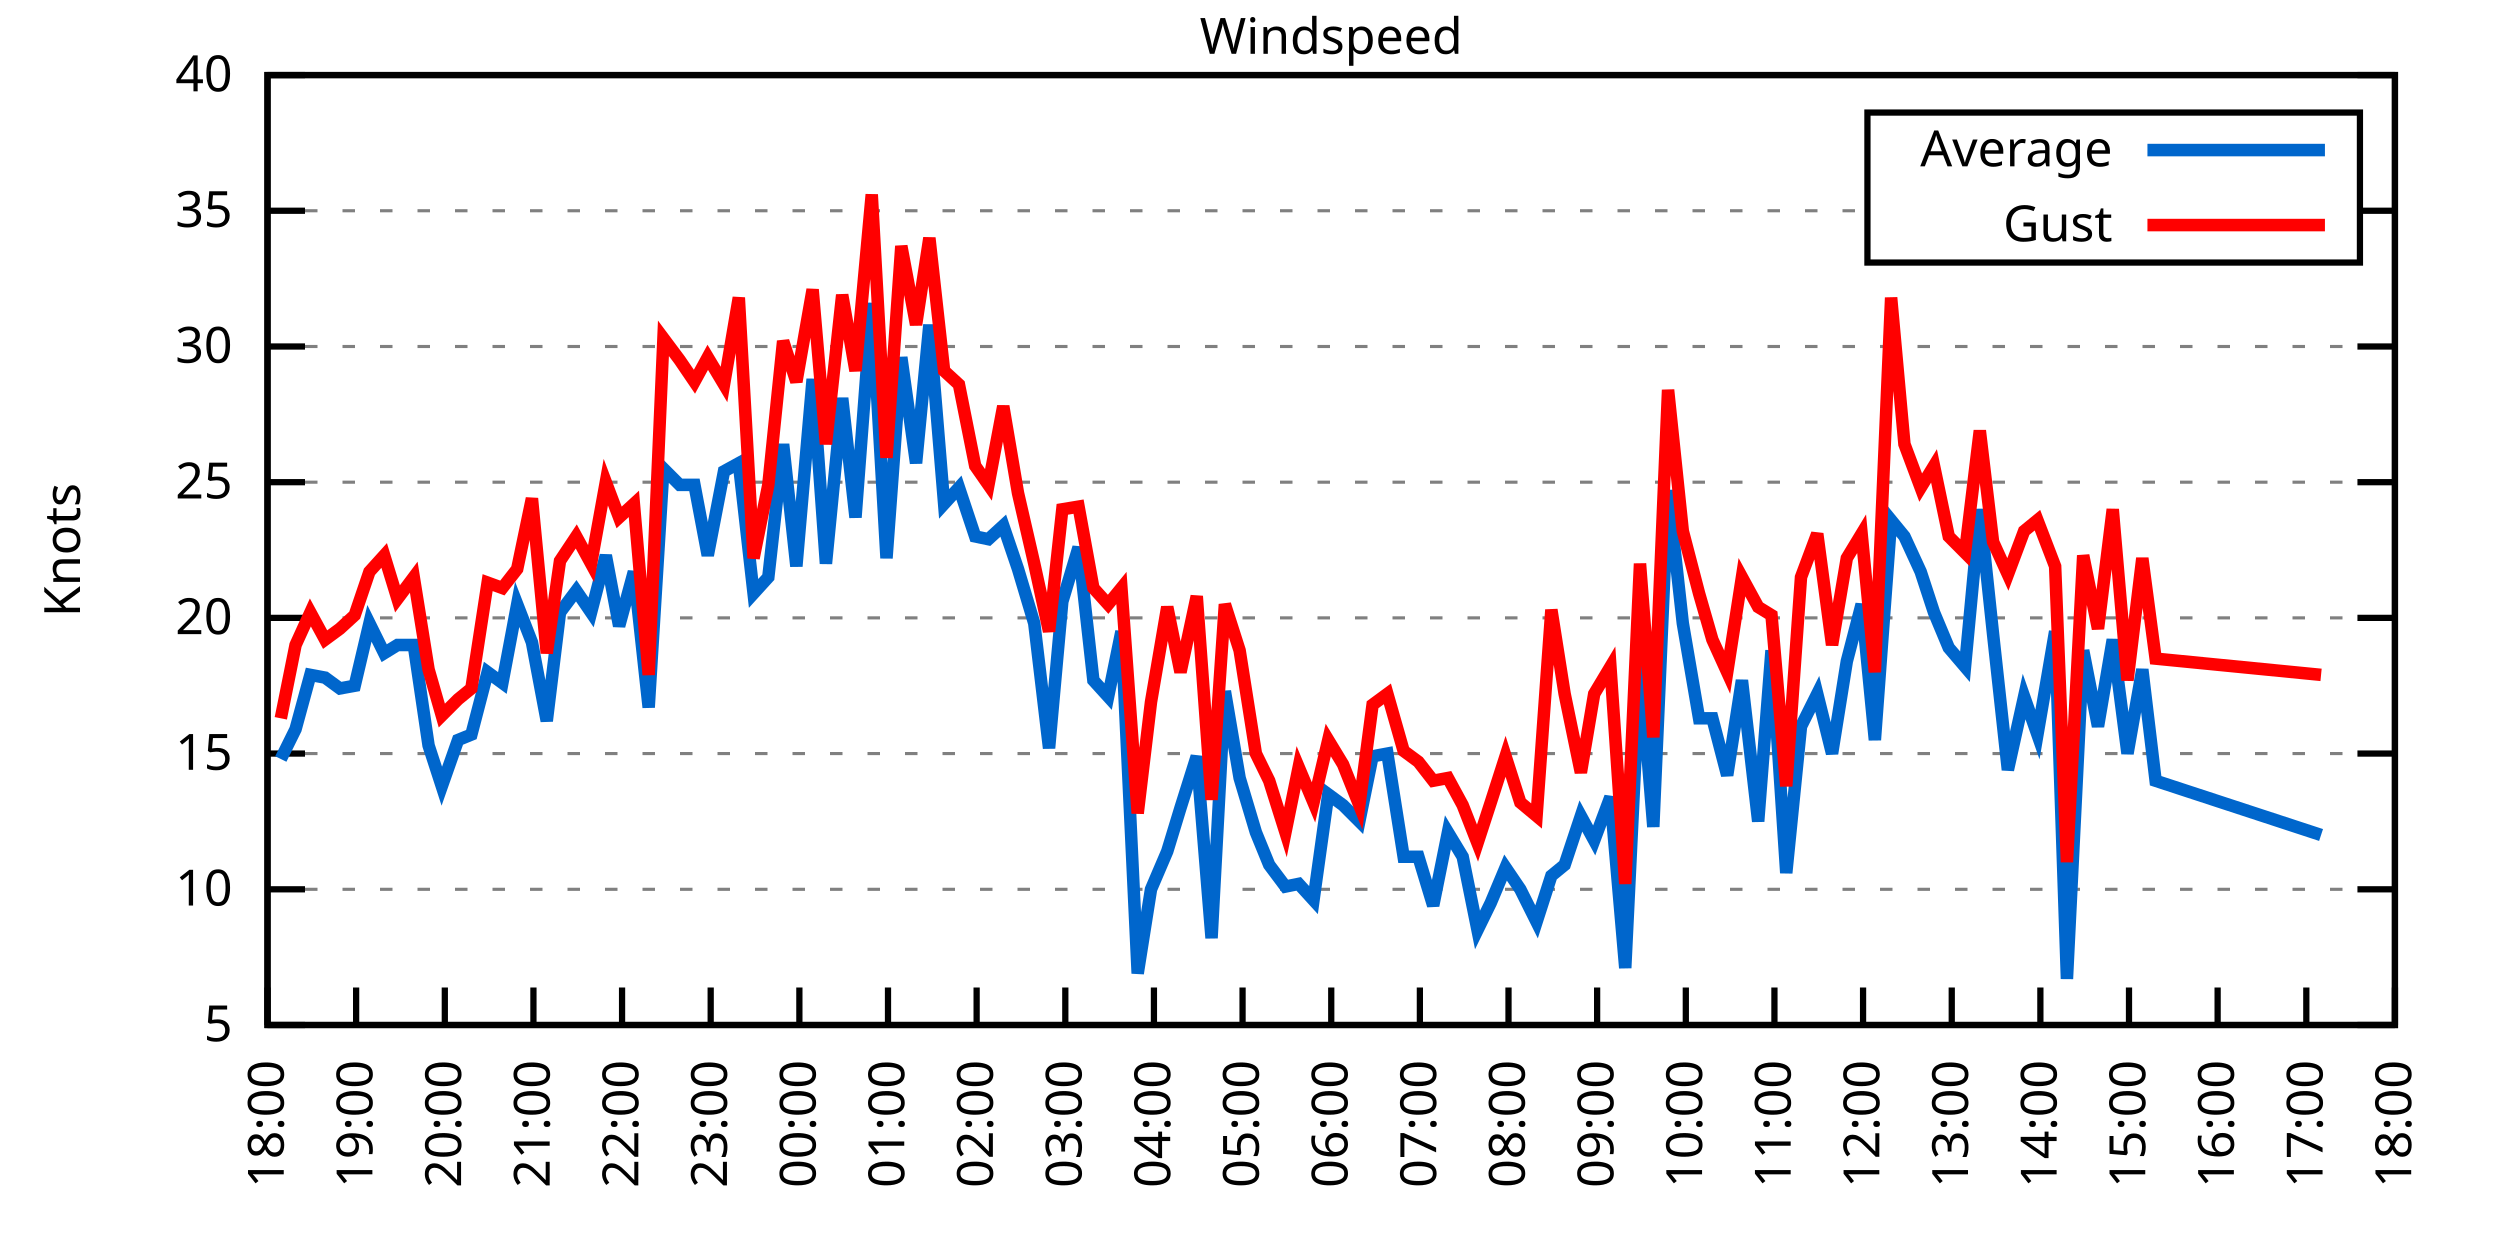
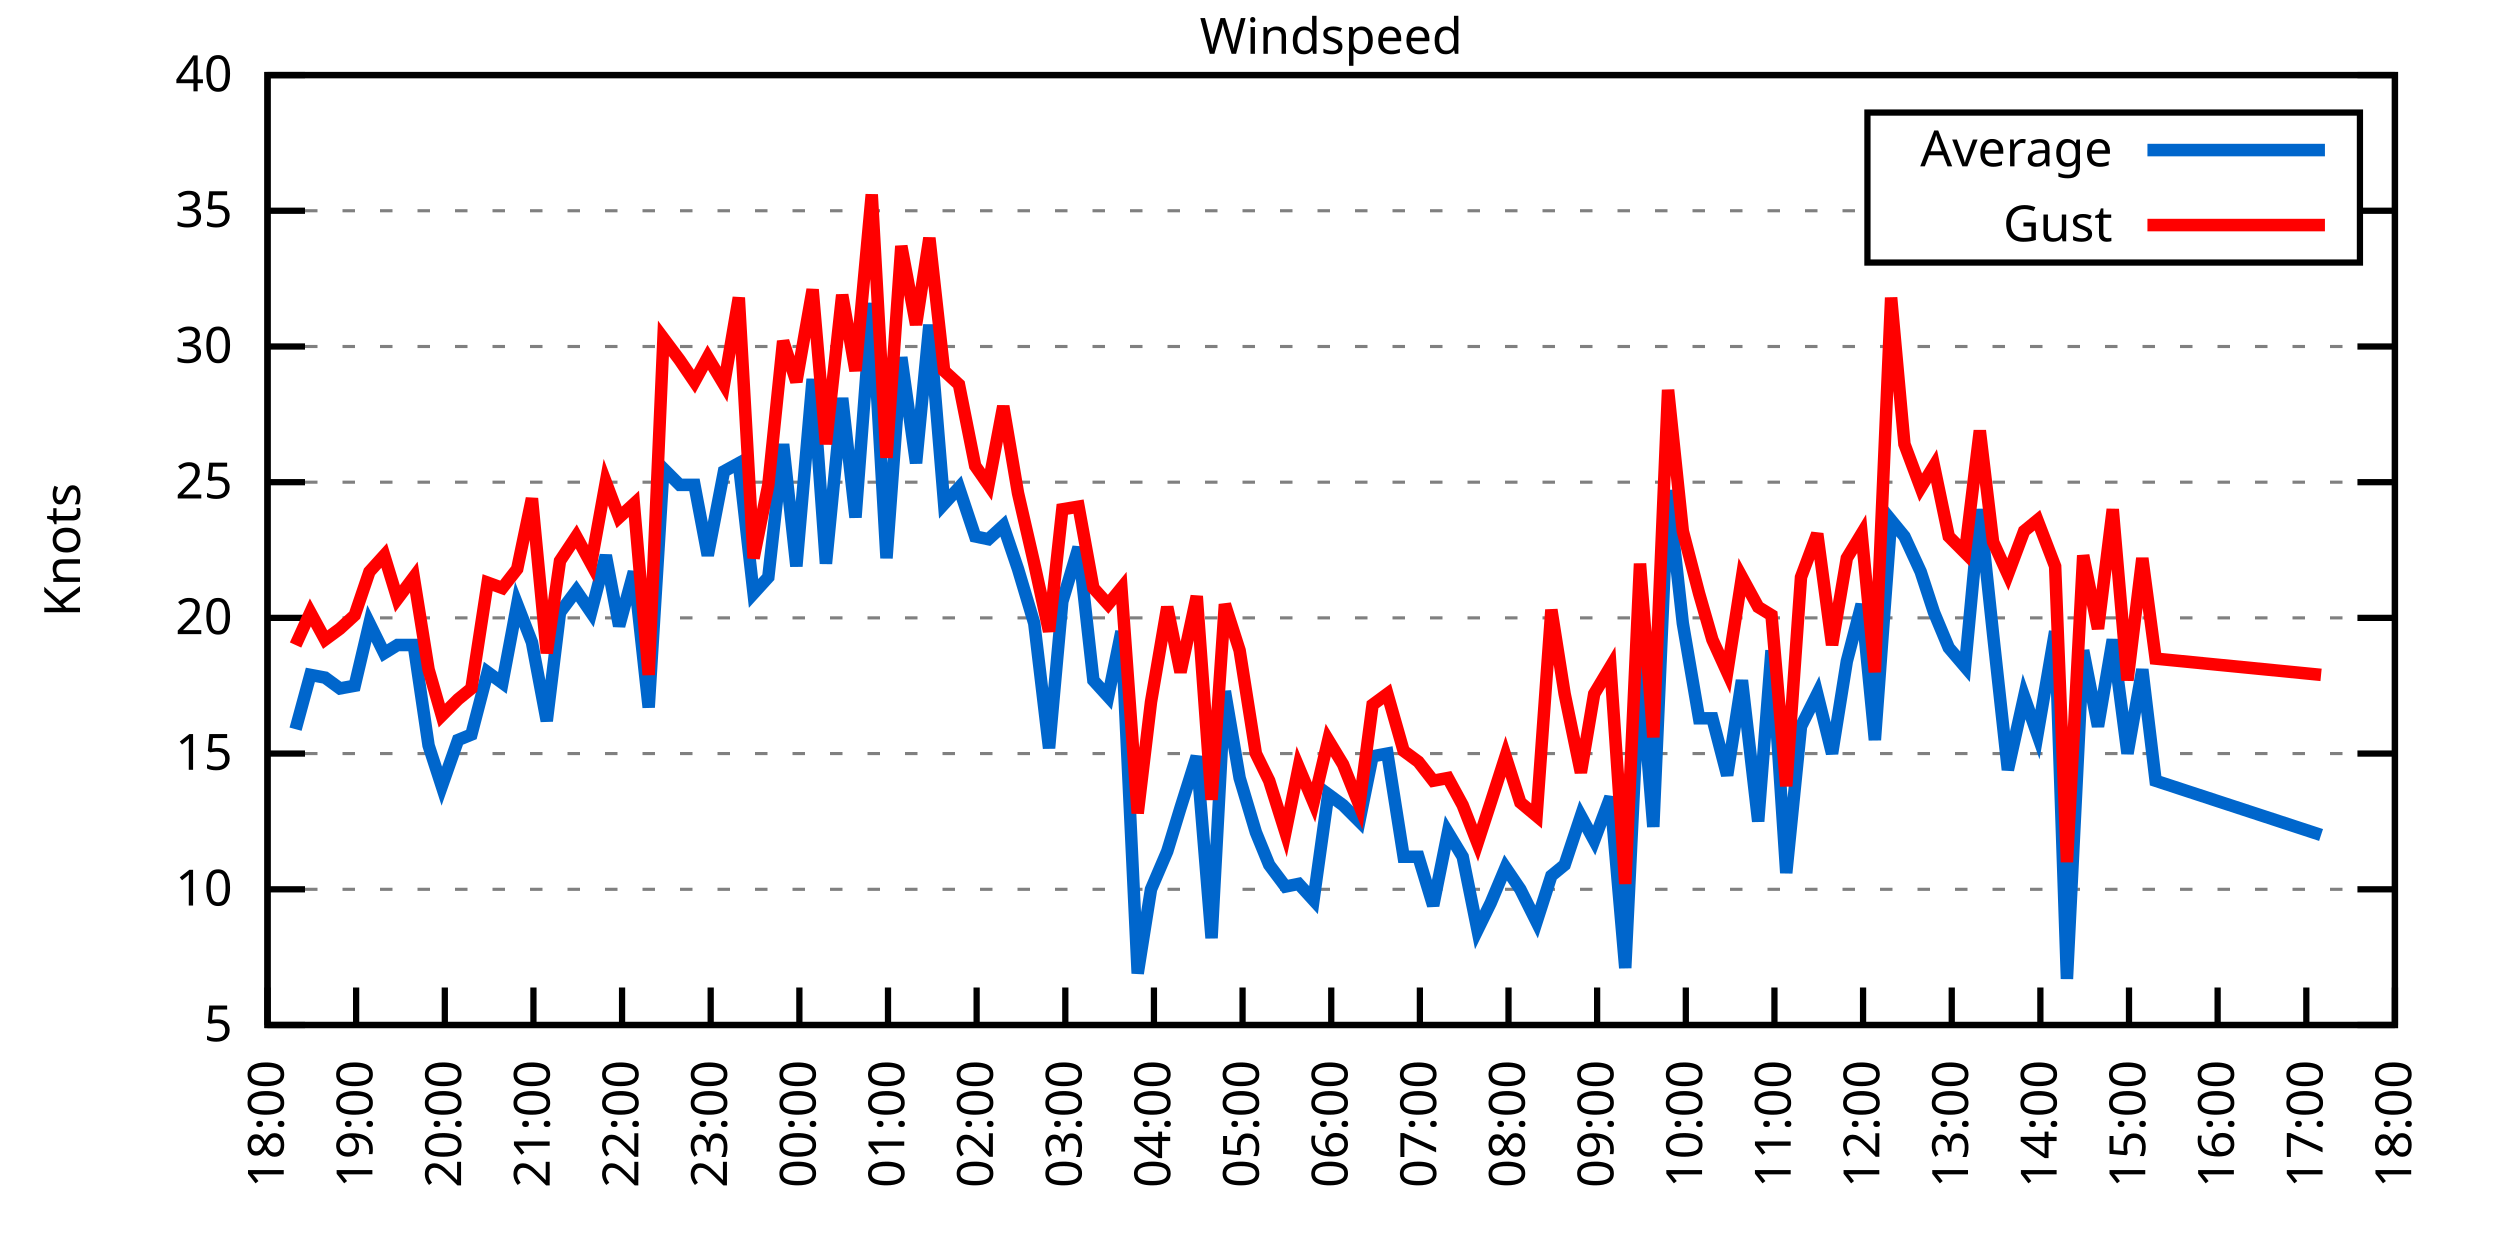
<svg xmlns="http://www.w3.org/2000/svg" xmlns:xlink="http://www.w3.org/1999/xlink" width="400" height="200" viewBox="0 0 400 200">
  <g id="gnuplot_canvas">
    <rect x="0" y="0" width="400" height="200" fill="none" />
    <defs>
      <circle id="gpDot" r="0.5" stroke-width="0.5" stroke="currentColor" />
      <path id="gpPt0" stroke-width="0.333" stroke="currentColor" d="M-1,0 h2 M0,-1 v2" />
      <path id="gpPt1" stroke-width="0.333" stroke="currentColor" d="M-1,-1 L1,1 M1,-1 L-1,1" />
      <path id="gpPt2" stroke-width="0.333" stroke="currentColor" d="M-1,0 L1,0 M0,-1 L0,1 M-1,-1 L1,1 M-1,1 L1,-1" />
      <rect id="gpPt3" stroke-width="0.333" stroke="currentColor" x="-1" y="-1" width="2" height="2" />
      <rect id="gpPt4" stroke-width="0.333" stroke="currentColor" fill="currentColor" x="-1" y="-1" width="2" height="2" />
      <circle id="gpPt5" stroke-width="0.333" stroke="currentColor" cx="0" cy="0" r="1" />
      <use xlink:href="#gpPt5" id="gpPt6" fill="currentColor" stroke="none" />
      <path id="gpPt7" stroke-width="0.333" stroke="currentColor" d="M0,-1.33 L-1.33,0.67 L1.33,0.67 z" />
      <use xlink:href="#gpPt7" id="gpPt8" fill="currentColor" stroke="none" />
      <use xlink:href="#gpPt7" id="gpPt9" stroke="currentColor" transform="rotate(180)" />
      <use xlink:href="#gpPt9" id="gpPt10" fill="currentColor" stroke="none" />
      <use xlink:href="#gpPt3" id="gpPt11" stroke="currentColor" transform="rotate(45)" />
      <use xlink:href="#gpPt11" id="gpPt12" fill="currentColor" stroke="none" />
      <path id="gpPt13" stroke-width="0.333" stroke="currentColor" d="M0,1.330 L1.265,0.411 L0.782,-1.067 L-0.782,-1.076 L-1.265,0.411 z" />
      <use xlink:href="#gpPt13" id="gpPt14" fill="currentColor" stroke="none" />
      <filter id="textbox" filterUnits="objectBoundingBox" x="0" y="0" height="1" width="1">
        <feFlood flood-color="white" flood-opacity="1" result="bgnd" />
        <feComposite in="SourceGraphic" in2="bgnd" operator="atop" />
      </filter>
      <filter id="greybox" filterUnits="objectBoundingBox" x="0" y="0" height="1" width="1">
        <feFlood flood-color="lightgrey" flood-opacity="1" result="grey" />
        <feComposite in="SourceGraphic" in2="grey" operator="atop" />
      </filter>
    </defs>
    <g fill="none" color="white" stroke="currentColor" stroke-width="1.00" stroke-linecap="butt" stroke-linejoin="miter">
</g>
    <g fill="none" color="black" stroke="currentColor" stroke-width="1.00" stroke-linecap="butt" stroke-linejoin="miter">
      <g stroke="none" shape-rendering="crispEdges">
        <polygon fill="rgb(255, 255, 255)" points="42.80,164.00 383.18,164.00 383.18,12.02 42.80,12.02 " />
      </g>
    </g>
    <g fill="none" color="black" stroke="currentColor" stroke-width="1.00" stroke-linecap="butt" stroke-linejoin="miter">
</g>
    <g fill="none" color="black" stroke="black" stroke-width="0.50" stroke-linecap="butt" stroke-linejoin="miter">
</g>
    <g fill="none" color="gray" stroke="currentColor" stroke-width="0.50" stroke-linecap="butt" stroke-linejoin="miter">
      <path stroke="gray" stroke-dasharray="2,4" class="gridline" d="M42.80,164.00 L383.19,164.00  " />
    </g>
    <g fill="none" color="gray" stroke="gray" stroke-width="1.00" stroke-linecap="butt" stroke-linejoin="miter">
</g>
    <g fill="none" color="black" stroke="currentColor" stroke-width="1.00" stroke-linecap="butt" stroke-linejoin="miter">
      <path stroke="black" d="M42.80,164.00 L48.80,164.00 M383.19,164.00 L377.19,164.00  " />
      <g transform="translate(37.20,166.60)" stroke="none" fill="black" font-family="Sans" font-size="8.00" text-anchor="end">
        <text>
          <tspan font-family="Sans"> 5</tspan>
        </text>
      </g>
    </g>
    <g fill="none" color="black" stroke="currentColor" stroke-width="1.00" stroke-linecap="butt" stroke-linejoin="miter">
</g>
    <g fill="none" color="black" stroke="black" stroke-width="0.50" stroke-linecap="butt" stroke-linejoin="miter">
</g>
    <g fill="none" color="gray" stroke="currentColor" stroke-width="0.50" stroke-linecap="butt" stroke-linejoin="miter">
      <path stroke="gray" stroke-dasharray="2,4" class="gridline" d="M42.80,142.29 L383.19,142.29  " />
    </g>
    <g fill="none" color="gray" stroke="gray" stroke-width="1.00" stroke-linecap="butt" stroke-linejoin="miter">
</g>
    <g fill="none" color="black" stroke="currentColor" stroke-width="1.00" stroke-linecap="butt" stroke-linejoin="miter">
      <path stroke="black" d="M42.80,142.29 L48.80,142.29 M383.19,142.29 L377.19,142.29  " />
      <g transform="translate(37.20,144.89)" stroke="none" fill="black" font-family="Sans" font-size="8.00" text-anchor="end">
        <text>
          <tspan font-family="Sans"> 10</tspan>
        </text>
      </g>
    </g>
    <g fill="none" color="black" stroke="currentColor" stroke-width="1.00" stroke-linecap="butt" stroke-linejoin="miter">
</g>
    <g fill="none" color="black" stroke="black" stroke-width="0.50" stroke-linecap="butt" stroke-linejoin="miter">
</g>
    <g fill="none" color="gray" stroke="currentColor" stroke-width="0.50" stroke-linecap="butt" stroke-linejoin="miter">
      <path stroke="gray" stroke-dasharray="2,4" class="gridline" d="M42.80,120.57 L383.19,120.57  " />
    </g>
    <g fill="none" color="gray" stroke="gray" stroke-width="1.00" stroke-linecap="butt" stroke-linejoin="miter">
</g>
    <g fill="none" color="black" stroke="currentColor" stroke-width="1.00" stroke-linecap="butt" stroke-linejoin="miter">
      <path stroke="black" d="M42.80,120.57 L48.80,120.57 M383.19,120.57 L377.19,120.57  " />
      <g transform="translate(37.20,123.17)" stroke="none" fill="black" font-family="Sans" font-size="8.00" text-anchor="end">
        <text>
          <tspan font-family="Sans"> 15</tspan>
        </text>
      </g>
    </g>
    <g fill="none" color="black" stroke="currentColor" stroke-width="1.00" stroke-linecap="butt" stroke-linejoin="miter">
</g>
    <g fill="none" color="black" stroke="black" stroke-width="0.50" stroke-linecap="butt" stroke-linejoin="miter">
</g>
    <g fill="none" color="gray" stroke="currentColor" stroke-width="0.50" stroke-linecap="butt" stroke-linejoin="miter">
      <path stroke="gray" stroke-dasharray="2,4" class="gridline" d="M42.80,98.86 L383.19,98.86  " />
    </g>
    <g fill="none" color="gray" stroke="gray" stroke-width="1.00" stroke-linecap="butt" stroke-linejoin="miter">
</g>
    <g fill="none" color="black" stroke="currentColor" stroke-width="1.00" stroke-linecap="butt" stroke-linejoin="miter">
      <path stroke="black" d="M42.80,98.86 L48.80,98.86 M383.19,98.86 L377.19,98.86  " />
      <g transform="translate(37.20,101.46)" stroke="none" fill="black" font-family="Sans" font-size="8.00" text-anchor="end">
        <text>
          <tspan font-family="Sans"> 20</tspan>
        </text>
      </g>
    </g>
    <g fill="none" color="black" stroke="currentColor" stroke-width="1.00" stroke-linecap="butt" stroke-linejoin="miter">
</g>
    <g fill="none" color="black" stroke="black" stroke-width="0.50" stroke-linecap="butt" stroke-linejoin="miter">
</g>
    <g fill="none" color="gray" stroke="currentColor" stroke-width="0.50" stroke-linecap="butt" stroke-linejoin="miter">
      <path stroke="gray" stroke-dasharray="2,4" class="gridline" d="M42.80,77.15 L383.19,77.15  " />
    </g>
    <g fill="none" color="gray" stroke="gray" stroke-width="1.00" stroke-linecap="butt" stroke-linejoin="miter">
</g>
    <g fill="none" color="black" stroke="currentColor" stroke-width="1.00" stroke-linecap="butt" stroke-linejoin="miter">
      <path stroke="black" d="M42.80,77.15 L48.80,77.15 M383.19,77.15 L377.19,77.15  " />
      <g transform="translate(37.20,79.75)" stroke="none" fill="black" font-family="Sans" font-size="8.00" text-anchor="end">
        <text>
          <tspan font-family="Sans"> 25</tspan>
        </text>
      </g>
    </g>
    <g fill="none" color="black" stroke="currentColor" stroke-width="1.00" stroke-linecap="butt" stroke-linejoin="miter">
</g>
    <g fill="none" color="black" stroke="black" stroke-width="0.50" stroke-linecap="butt" stroke-linejoin="miter">
</g>
    <g fill="none" color="gray" stroke="currentColor" stroke-width="0.50" stroke-linecap="butt" stroke-linejoin="miter">
      <path stroke="gray" stroke-dasharray="2,4" class="gridline" d="M42.80,55.44 L383.19,55.44  " />
    </g>
    <g fill="none" color="gray" stroke="gray" stroke-width="1.00" stroke-linecap="butt" stroke-linejoin="miter">
</g>
    <g fill="none" color="black" stroke="currentColor" stroke-width="1.00" stroke-linecap="butt" stroke-linejoin="miter">
      <path stroke="black" d="M42.80,55.44 L48.80,55.44 M383.19,55.44 L377.19,55.44  " />
      <g transform="translate(37.20,58.04)" stroke="none" fill="black" font-family="Sans" font-size="8.00" text-anchor="end">
        <text>
          <tspan font-family="Sans"> 30</tspan>
        </text>
      </g>
    </g>
    <g fill="none" color="black" stroke="currentColor" stroke-width="1.00" stroke-linecap="butt" stroke-linejoin="miter">
</g>
    <g fill="none" color="black" stroke="black" stroke-width="0.50" stroke-linecap="butt" stroke-linejoin="miter">
</g>
    <g fill="none" color="gray" stroke="currentColor" stroke-width="0.50" stroke-linecap="butt" stroke-linejoin="miter">
      <path stroke="gray" stroke-dasharray="2,4" class="gridline" d="M42.80,33.72 L298.79,33.72 M377.59,33.72 L383.19,33.72  " />
    </g>
    <g fill="none" color="gray" stroke="gray" stroke-width="1.00" stroke-linecap="butt" stroke-linejoin="miter">
</g>
    <g fill="none" color="black" stroke="currentColor" stroke-width="1.00" stroke-linecap="butt" stroke-linejoin="miter">
      <path stroke="black" d="M42.80,33.72 L48.80,33.72 M383.19,33.72 L377.19,33.72  " />
      <g transform="translate(37.20,36.32)" stroke="none" fill="black" font-family="Sans" font-size="8.00" text-anchor="end">
        <text>
          <tspan font-family="Sans"> 35</tspan>
        </text>
      </g>
    </g>
    <g fill="none" color="black" stroke="currentColor" stroke-width="1.00" stroke-linecap="butt" stroke-linejoin="miter">
</g>
    <g fill="none" color="black" stroke="black" stroke-width="0.50" stroke-linecap="butt" stroke-linejoin="miter">
</g>
    <g fill="none" color="gray" stroke="currentColor" stroke-width="0.50" stroke-linecap="butt" stroke-linejoin="miter">
      <path stroke="gray" stroke-dasharray="2,4" class="gridline" d="M42.80,12.01 L383.19,12.01  " />
    </g>
    <g fill="none" color="gray" stroke="gray" stroke-width="1.00" stroke-linecap="butt" stroke-linejoin="miter">
</g>
    <g fill="none" color="black" stroke="currentColor" stroke-width="1.00" stroke-linecap="butt" stroke-linejoin="miter">
      <path stroke="black" d="M42.80,12.01 L48.80,12.01 M383.19,12.01 L377.19,12.01  " />
      <g transform="translate(37.20,14.61)" stroke="none" fill="black" font-family="Sans" font-size="8.00" text-anchor="end">
        <text>
          <tspan font-family="Sans"> 40</tspan>
        </text>
      </g>
    </g>
    <g fill="none" color="black" stroke="currentColor" stroke-width="1.00" stroke-linecap="butt" stroke-linejoin="miter">
      <path stroke="black" d="M42.80,164.00 L42.80,158.00  " />
      <g transform="translate(45.40,169.60) rotate(270.00)" stroke="none" fill="black" font-family="Sans" font-size="8.00" text-anchor="end">
        <text>
          <tspan font-family="Sans">18:00</tspan>
        </text>
      </g>
    </g>
    <g fill="none" color="black" stroke="currentColor" stroke-width="1.00" stroke-linecap="butt" stroke-linejoin="miter">
      <path stroke="black" d="M56.98,164.00 L56.98,158.00  " />
      <g transform="translate(59.58,169.60) rotate(270.00)" stroke="none" fill="black" font-family="Sans" font-size="8.00" text-anchor="end">
        <text>
          <tspan font-family="Sans">19:00</tspan>
        </text>
      </g>
    </g>
    <g fill="none" color="black" stroke="currentColor" stroke-width="1.00" stroke-linecap="butt" stroke-linejoin="miter">
      <path stroke="black" d="M71.17,164.00 L71.17,158.00  " />
      <g transform="translate(73.77,169.60) rotate(270.00)" stroke="none" fill="black" font-family="Sans" font-size="8.00" text-anchor="end">
        <text>
          <tspan font-family="Sans">20:00</tspan>
        </text>
      </g>
    </g>
    <g fill="none" color="black" stroke="currentColor" stroke-width="1.00" stroke-linecap="butt" stroke-linejoin="miter">
      <path stroke="black" d="M85.35,164.00 L85.35,158.00  " />
      <g transform="translate(87.95,169.60) rotate(270.00)" stroke="none" fill="black" font-family="Sans" font-size="8.00" text-anchor="end">
        <text>
          <tspan font-family="Sans">21:00</tspan>
        </text>
      </g>
    </g>
    <g fill="none" color="black" stroke="currentColor" stroke-width="1.00" stroke-linecap="butt" stroke-linejoin="miter">
      <path stroke="black" d="M99.53,164.00 L99.53,158.00  " />
      <g transform="translate(102.13,169.60) rotate(270.00)" stroke="none" fill="black" font-family="Sans" font-size="8.00" text-anchor="end">
        <text>
          <tspan font-family="Sans">22:00</tspan>
        </text>
      </g>
    </g>
    <g fill="none" color="black" stroke="currentColor" stroke-width="1.00" stroke-linecap="butt" stroke-linejoin="miter">
      <path stroke="black" d="M113.71,164.00 L113.71,158.00  " />
      <g transform="translate(116.31,169.60) rotate(270.00)" stroke="none" fill="black" font-family="Sans" font-size="8.00" text-anchor="end">
        <text>
          <tspan font-family="Sans">23:00</tspan>
        </text>
      </g>
    </g>
    <g fill="none" color="black" stroke="currentColor" stroke-width="1.00" stroke-linecap="butt" stroke-linejoin="miter">
      <path stroke="black" d="M127.90,164.00 L127.90,158.00  " />
      <g transform="translate(130.50,169.60) rotate(270.00)" stroke="none" fill="black" font-family="Sans" font-size="8.00" text-anchor="end">
        <text>
          <tspan font-family="Sans">00:00</tspan>
        </text>
      </g>
    </g>
    <g fill="none" color="black" stroke="currentColor" stroke-width="1.00" stroke-linecap="butt" stroke-linejoin="miter">
      <path stroke="black" d="M142.08,164.00 L142.08,158.00  " />
      <g transform="translate(144.68,169.60) rotate(270.00)" stroke="none" fill="black" font-family="Sans" font-size="8.00" text-anchor="end">
        <text>
          <tspan font-family="Sans">01:00</tspan>
        </text>
      </g>
    </g>
    <g fill="none" color="black" stroke="currentColor" stroke-width="1.00" stroke-linecap="butt" stroke-linejoin="miter">
      <path stroke="black" d="M156.26,164.00 L156.26,158.00  " />
      <g transform="translate(158.86,169.60) rotate(270.00)" stroke="none" fill="black" font-family="Sans" font-size="8.00" text-anchor="end">
        <text>
          <tspan font-family="Sans">02:00</tspan>
        </text>
      </g>
    </g>
    <g fill="none" color="black" stroke="currentColor" stroke-width="1.00" stroke-linecap="butt" stroke-linejoin="miter">
      <path stroke="black" d="M170.45,164.00 L170.45,158.00  " />
      <g transform="translate(173.05,169.60) rotate(270.00)" stroke="none" fill="black" font-family="Sans" font-size="8.00" text-anchor="end">
        <text>
          <tspan font-family="Sans">03:00</tspan>
        </text>
      </g>
    </g>
    <g fill="none" color="black" stroke="currentColor" stroke-width="1.00" stroke-linecap="butt" stroke-linejoin="miter">
      <path stroke="black" d="M184.63,164.00 L184.63,158.00  " />
      <g transform="translate(187.23,169.60) rotate(270.00)" stroke="none" fill="black" font-family="Sans" font-size="8.00" text-anchor="end">
        <text>
          <tspan font-family="Sans">04:00</tspan>
        </text>
      </g>
    </g>
    <g fill="none" color="black" stroke="currentColor" stroke-width="1.00" stroke-linecap="butt" stroke-linejoin="miter">
      <path stroke="black" d="M198.81,164.00 L198.81,158.00  " />
      <g transform="translate(201.41,169.60) rotate(270.00)" stroke="none" fill="black" font-family="Sans" font-size="8.00" text-anchor="end">
        <text>
          <tspan font-family="Sans">05:00</tspan>
        </text>
      </g>
    </g>
    <g fill="none" color="black" stroke="currentColor" stroke-width="1.00" stroke-linecap="butt" stroke-linejoin="miter">
      <path stroke="black" d="M213.00,164.00 L213.00,158.00  " />
      <g transform="translate(215.60,169.60) rotate(270.00)" stroke="none" fill="black" font-family="Sans" font-size="8.00" text-anchor="end">
        <text>
          <tspan font-family="Sans">06:00</tspan>
        </text>
      </g>
    </g>
    <g fill="none" color="black" stroke="currentColor" stroke-width="1.00" stroke-linecap="butt" stroke-linejoin="miter">
      <path stroke="black" d="M227.18,164.00 L227.18,158.00  " />
      <g transform="translate(229.78,169.60) rotate(270.00)" stroke="none" fill="black" font-family="Sans" font-size="8.00" text-anchor="end">
        <text>
          <tspan font-family="Sans">07:00</tspan>
        </text>
      </g>
    </g>
    <g fill="none" color="black" stroke="currentColor" stroke-width="1.00" stroke-linecap="butt" stroke-linejoin="miter">
      <path stroke="black" d="M241.36,164.00 L241.36,158.00  " />
      <g transform="translate(243.96,169.60) rotate(270.00)" stroke="none" fill="black" font-family="Sans" font-size="8.00" text-anchor="end">
        <text>
          <tspan font-family="Sans">08:00</tspan>
        </text>
      </g>
    </g>
    <g fill="none" color="black" stroke="currentColor" stroke-width="1.00" stroke-linecap="butt" stroke-linejoin="miter">
      <path stroke="black" d="M255.54,164.00 L255.54,158.00  " />
      <g transform="translate(258.14,169.60) rotate(270.00)" stroke="none" fill="black" font-family="Sans" font-size="8.00" text-anchor="end">
        <text>
          <tspan font-family="Sans">09:00</tspan>
        </text>
      </g>
    </g>
    <g fill="none" color="black" stroke="currentColor" stroke-width="1.00" stroke-linecap="butt" stroke-linejoin="miter">
      <path stroke="black" d="M269.73,164.00 L269.73,158.00  " />
      <g transform="translate(272.33,169.60) rotate(270.00)" stroke="none" fill="black" font-family="Sans" font-size="8.00" text-anchor="end">
        <text>
          <tspan font-family="Sans">10:00</tspan>
        </text>
      </g>
    </g>
    <g fill="none" color="black" stroke="currentColor" stroke-width="1.00" stroke-linecap="butt" stroke-linejoin="miter">
      <path stroke="black" d="M283.91,164.00 L283.91,158.00  " />
      <g transform="translate(286.51,169.60) rotate(270.00)" stroke="none" fill="black" font-family="Sans" font-size="8.00" text-anchor="end">
        <text>
          <tspan font-family="Sans">11:00</tspan>
        </text>
      </g>
    </g>
    <g fill="none" color="black" stroke="currentColor" stroke-width="1.00" stroke-linecap="butt" stroke-linejoin="miter">
      <path stroke="black" d="M298.09,164.00 L298.09,158.00  " />
      <g transform="translate(300.69,169.60) rotate(270.00)" stroke="none" fill="black" font-family="Sans" font-size="8.00" text-anchor="end">
        <text>
          <tspan font-family="Sans">12:00</tspan>
        </text>
      </g>
    </g>
    <g fill="none" color="black" stroke="currentColor" stroke-width="1.00" stroke-linecap="butt" stroke-linejoin="miter">
      <path stroke="black" d="M312.28,164.00 L312.28,158.00  " />
      <g transform="translate(314.88,169.60) rotate(270.00)" stroke="none" fill="black" font-family="Sans" font-size="8.00" text-anchor="end">
        <text>
          <tspan font-family="Sans">13:00</tspan>
        </text>
      </g>
    </g>
    <g fill="none" color="black" stroke="currentColor" stroke-width="1.00" stroke-linecap="butt" stroke-linejoin="miter">
      <path stroke="black" d="M326.46,164.00 L326.46,158.00  " />
      <g transform="translate(329.06,169.60) rotate(270.00)" stroke="none" fill="black" font-family="Sans" font-size="8.00" text-anchor="end">
        <text>
          <tspan font-family="Sans">14:00</tspan>
        </text>
      </g>
    </g>
    <g fill="none" color="black" stroke="currentColor" stroke-width="1.00" stroke-linecap="butt" stroke-linejoin="miter">
      <path stroke="black" d="M340.64,164.00 L340.64,158.00  " />
      <g transform="translate(343.24,169.60) rotate(270.00)" stroke="none" fill="black" font-family="Sans" font-size="8.00" text-anchor="end">
        <text>
          <tspan font-family="Sans">15:00</tspan>
        </text>
      </g>
    </g>
    <g fill="none" color="black" stroke="currentColor" stroke-width="1.00" stroke-linecap="butt" stroke-linejoin="miter">
      <path stroke="black" d="M354.82,164.00 L354.82,158.00  " />
      <g transform="translate(357.42,169.60) rotate(270.00)" stroke="none" fill="black" font-family="Sans" font-size="8.00" text-anchor="end">
        <text>
          <tspan font-family="Sans">16:00</tspan>
        </text>
      </g>
    </g>
    <g fill="none" color="black" stroke="currentColor" stroke-width="1.00" stroke-linecap="butt" stroke-linejoin="miter">
      <path stroke="black" d="M369.01,164.00 L369.01,158.00  " />
      <g transform="translate(371.61,169.60) rotate(270.00)" stroke="none" fill="black" font-family="Sans" font-size="8.00" text-anchor="end">
        <text>
          <tspan font-family="Sans">17:00</tspan>
        </text>
      </g>
    </g>
    <g fill="none" color="black" stroke="currentColor" stroke-width="1.00" stroke-linecap="butt" stroke-linejoin="miter">
      <path stroke="black" d="M383.19,164.00 L383.19,158.00  " />
      <g transform="translate(385.79,169.60) rotate(270.00)" stroke="none" fill="black" font-family="Sans" font-size="8.00" text-anchor="end">
        <text>
          <tspan font-family="Sans">18:00</tspan>
        </text>
      </g>
    </g>
    <g fill="none" color="black" stroke="currentColor" stroke-width="1.00" stroke-linecap="butt" stroke-linejoin="miter">
</g>
    <g fill="none" color="black" stroke="currentColor" stroke-width="1.00" stroke-linecap="butt" stroke-linejoin="miter">
      <path stroke="black" d="M42.80,12.01 L42.80,164.00 L383.19,164.00 L383.19,12.01 L42.80,12.01 Z  " />
    </g>
    <g fill="none" color="black" stroke="currentColor" stroke-width="1.00" stroke-linecap="butt" stroke-linejoin="miter">
</g>
    <g fill="none" color="black" stroke="currentColor" stroke-width="1.00" stroke-linecap="butt" stroke-linejoin="miter">
      <path stroke="black" d="M298.79,42.01 L298.79,18.01 L377.59,18.01 L377.59,42.01 L298.79,42.01 Z  " />
    </g>
    <g id="Windspeed_plot_1">
      <g fill="none" color="white" stroke="black" stroke-width="2.00" stroke-linecap="butt" stroke-linejoin="miter">
</g>
      <g fill="none" color="black" stroke="currentColor" stroke-width="2.00" stroke-linecap="butt" stroke-linejoin="miter">
        <g transform="translate(337.99,26.61)" stroke="none" fill="black" font-family="Sans" font-size="8.00" text-anchor="end">
          <text>
            <tspan font-family="Sans">Average</tspan>
          </text>
        </g>
      </g>
      <g fill="none" color="black" stroke="currentColor" stroke-width="2.00" stroke-linecap="butt" stroke-linejoin="miter">
-         <path stroke="rgb(  0, 102, 204)" d="M343.59,24.01 L371.99,24.01 M44.93,121.44 L47.29,116.67 L49.66,107.98 L52.02,108.42 L54.38,110.15 L56.75,109.72   L59.11,99.73 L61.47,104.51 L63.60,103.20 L66.20,103.20 L68.57,119.27 L70.69,125.79 L73.29,118.40 L75.42,117.53   L78.02,107.55 L80.38,109.28 L82.75,96.69 L85.11,102.77 L87.48,115.36 L89.60,97.99 L92.20,94.52 L94.57,97.99   L96.93,88.87 L99.06,100.16 L101.42,91.48 L103.79,113.19 L106.15,74.98 L108.75,77.58 L111.11,77.58 L113.24,88.87   L115.84,75.41 L118.21,74.11 L120.57,94.95 L122.93,92.35 L125.30,71.07 L127.42,90.61 L130.02,60.65 L132.15,90.18   L134.75,63.69 L136.88,82.79 L139.48,48.49 L141.84,89.31 L144.21,57.17 L146.57,74.11 L148.70,51.96 L151.06,80.62   L153.43,78.02 L156.03,85.83 L158.15,86.27 L160.52,84.10 L162.88,91.04 L165.48,99.73 L167.85,119.71 L169.97,96.26   L172.57,87.57 L174.94,108.85 L177.30,111.45 L179.43,101.03 L182.03,155.75 L184.16,142.29 L186.76,136.21 L188.88,129.26   L191.48,121.01 L193.85,150.10 L195.98,110.59 L198.34,124.48 L200.94,133.17 L203.07,138.38 L205.67,141.85 L207.79,141.42   L210.16,144.02 L212.52,127.09 L214.89,128.83 L217.49,131.43 L219.61,121.01 L221.98,120.57 L224.58,137.08 L226.94,137.08   L229.31,144.89 L231.67,133.17 L234.03,137.08 L236.40,148.80 L238.52,144.46 L240.89,138.81 L243.25,142.29 L245.85,147.50   L248.22,140.12 L250.34,138.38 L252.94,130.56 L255.07,134.47 L257.67,127.52 L260.04,154.88 L262.40,106.24 L264.53,132.30   L266.89,78.45 L269.25,99.73 L271.85,114.93 L273.98,114.93 L276.35,124.05 L278.71,108.85 L281.31,131.43 L283.44,104.07   L285.80,139.68 L288.16,116.23 L290.76,111.02 L293.13,120.57 L295.49,105.81 L297.86,96.69 L299.98,118.40 L302.58,83.23   L304.71,85.83 L307.31,91.48 L309.44,97.99 L311.80,103.64 L314.40,106.68 L316.77,81.49 L318.89,101.47 L321.26,123.18   L323.86,111.45 L325.99,117.53 L328.82,101.03 L330.71,156.62 L333.31,104.07 L335.68,116.23 L338.04,102.34 L340.40,120.57   L342.77,107.11 L344.90,124.92 L371.37,133.60  " />
+         <path stroke="rgb(  0, 102, 204)" d="M343.59,24.01 L371.99,24.01 M47.29,116.67 L49.66,107.98 L52.02,108.42 L54.38,110.15 L56.75,109.72 L59.11,99.73   L61.47,104.51 L63.60,103.20 L66.20,103.20 L68.57,119.27 L70.69,125.79 L73.29,118.40 L75.42,117.53 L78.02,107.55   L80.38,109.28 L82.75,96.69 L85.11,102.77 L87.48,115.36 L89.60,97.99 L92.20,94.52 L94.57,97.99 L96.93,88.87   L99.06,100.16 L101.42,91.48 L103.79,113.19 L106.15,74.98 L108.75,77.58 L111.11,77.58 L113.24,88.87 L115.84,75.41   L118.21,74.11 L120.57,94.95 L122.93,92.35 L125.30,71.07 L127.42,90.61 L130.02,60.65 L132.15,90.18 L134.75,63.69   L136.88,82.79 L139.48,48.49 L141.84,89.31 L144.21,57.17 L146.57,74.11 L148.70,51.96 L151.06,80.62 L153.43,78.02   L156.03,85.83 L158.15,86.27 L160.52,84.10 L162.88,91.04 L165.48,99.73 L167.85,119.71 L169.97,96.26 L172.57,87.57   L174.94,108.85 L177.30,111.45 L179.43,101.03 L182.03,155.75 L184.16,142.29 L186.76,136.21 L188.88,129.26 L191.48,121.01   L193.85,150.10 L195.98,110.59 L198.34,124.48 L200.94,133.17 L203.07,138.38 L205.67,141.85 L207.79,141.42 L210.16,144.02   L212.52,127.09 L214.89,128.83 L217.49,131.43 L219.61,121.01 L221.98,120.57 L224.58,137.08 L226.94,137.08 L229.31,144.89   L231.67,133.17 L234.03,137.08 L236.40,148.80 L238.52,144.46 L240.89,138.81 L243.25,142.29 L245.85,147.50 L248.22,140.12   L250.34,138.38 L252.94,130.56 L255.07,134.47 L257.67,127.52 L260.04,154.88 L262.40,106.24 L264.53,132.30 L266.89,78.45   L269.25,99.73 L271.85,114.93 L273.98,114.93 L276.35,124.05 L278.71,108.85 L281.31,131.43 L283.44,104.07 L285.80,139.68   L288.16,116.23 L290.76,111.02 L293.13,120.57 L295.49,105.81 L297.86,96.69 L299.98,118.40 L302.58,83.23 L304.71,85.83   L307.31,91.48 L309.44,97.99 L311.80,103.64 L314.40,106.68 L316.77,81.49 L318.89,101.47 L321.26,123.18 L323.86,111.45   L325.99,117.53 L328.82,101.03 L330.71,156.62 L333.31,104.07 L335.68,116.23 L338.04,102.34 L340.40,120.57 L342.77,107.11   L344.90,124.92 L371.37,133.60  " />
      </g>
    </g>
    <g id="Windspeed_plot_2">
      <g fill="none" color="black" stroke="currentColor" stroke-width="2.00" stroke-linecap="butt" stroke-linejoin="miter">
        <g transform="translate(337.99,38.61)" stroke="none" fill="black" font-family="Sans" font-size="8.00" text-anchor="end">
          <text>
            <tspan font-family="Sans">Gust</tspan>
          </text>
        </g>
      </g>
      <g fill="none" color="black" stroke="currentColor" stroke-width="2.00" stroke-linecap="butt" stroke-linejoin="miter">
-         <path stroke="rgb(255,   0,   0)" d="M343.59,36.01 L371.99,36.01 M44.93,114.93 L47.29,103.20 L49.66,97.99 L52.02,102.34 L54.38,100.60 L56.75,98.43   L59.11,91.48 L61.47,88.87 L63.60,95.82 L66.20,92.35 L68.57,107.11 L70.69,114.49 L73.29,111.89 L75.42,110.15   L78.02,93.22 L80.38,94.08 L82.75,91.04 L85.11,79.75 L87.48,104.51 L89.60,89.74 L92.20,85.83 L94.57,90.18   L96.93,77.15 L99.06,82.79 L101.42,80.62 L103.79,107.98 L106.15,54.13 L108.75,57.61 L111.11,61.08 L113.24,57.17   L115.84,61.52 L118.21,47.62 L120.57,89.31 L122.93,77.58 L125.30,54.57 L127.42,61.08 L130.02,46.32 L132.15,71.07   L134.75,47.18 L136.88,59.34 L139.48,31.12 L141.84,73.24 L144.21,39.37 L146.57,51.96 L148.70,38.07 L151.06,59.34   L153.43,61.52 L156.03,74.54 L158.15,77.58 L160.52,64.99 L162.88,78.89 L165.48,90.18 L167.85,101.03 L169.97,81.49   L172.57,81.06 L174.94,94.08 L177.30,96.69 L179.43,94.08 L182.03,130.13 L184.16,112.32 L186.76,97.12 L188.88,107.55   L191.48,95.39 L193.85,127.96 L195.98,96.69 L198.34,104.07 L200.94,120.57 L203.07,124.92 L205.67,133.17 L207.79,122.75   L210.16,128.39 L212.52,118.40 L214.89,122.31 L217.49,128.83 L219.61,112.76 L221.98,111.02 L224.58,120.14 L226.94,121.88   L229.31,124.92 L231.67,124.48 L234.03,128.83 L236.40,134.90 L238.52,128.39 L240.89,121.01 L243.25,128.39 L245.85,130.56   L248.22,97.56 L250.34,111.02 L252.94,123.61 L255.07,111.02 L257.67,106.68 L260.04,141.42 L262.40,90.18 L264.53,117.97   L266.89,62.38 L269.25,84.97 L271.85,94.95 L273.98,102.34 L276.35,107.55 L278.71,92.35 L281.31,97.12 L283.44,98.43   L285.80,125.79 L288.16,92.35 L290.76,85.40 L293.13,103.20 L295.49,89.31 L297.86,85.40 L299.98,107.55 L302.58,47.62   L304.71,71.07 L307.31,78.02 L309.44,74.54 L311.80,85.83 L314.40,88.44 L316.77,68.90 L318.89,86.70 L321.26,91.91   L323.86,84.97 L325.99,83.23 L328.82,90.61 L330.71,137.94 L333.31,88.87 L335.68,100.60 L338.04,81.49 L340.40,108.85   L342.77,89.31 L344.90,105.38 L371.37,107.98  " />
+         <path stroke="rgb(255,   0,   0)" d="M343.59,36.01 L371.99,36.01 M47.29,103.20 L49.66,97.99 L52.02,102.34 L54.38,100.60 L56.75,98.43 L59.11,91.48   L61.47,88.87 L63.60,95.82 L66.20,92.35 L68.57,107.11 L70.69,114.49 L73.29,111.89 L75.42,110.15 L78.02,93.22   L80.38,94.08 L82.75,91.04 L85.11,79.75 L87.48,104.51 L89.60,89.74 L92.20,85.83 L94.57,90.18 L96.93,77.15   L99.06,82.79 L101.42,80.62 L103.79,107.98 L106.15,54.13 L108.75,57.61 L111.11,61.08 L113.24,57.17 L115.84,61.52   L118.21,47.62 L120.57,89.31 L122.93,77.58 L125.30,54.57 L127.42,61.08 L130.02,46.32 L132.15,71.07 L134.75,47.18   L136.88,59.34 L139.48,31.12 L141.84,73.24 L144.21,39.37 L146.57,51.96 L148.70,38.07 L151.06,59.34 L153.43,61.52   L156.03,74.54 L158.15,77.58 L160.52,64.99 L162.88,78.89 L165.48,90.18 L167.85,101.03 L169.97,81.49 L172.57,81.06   L174.94,94.08 L177.30,96.69 L179.43,94.08 L182.03,130.13 L184.16,112.32 L186.76,97.12 L188.88,107.55 L191.48,95.39   L193.85,127.96 L195.98,96.69 L198.34,104.07 L200.94,120.57 L203.07,124.92 L205.67,133.17 L207.79,122.75 L210.16,128.39   L212.52,118.40 L214.89,122.31 L217.49,128.83 L219.61,112.76 L221.98,111.02 L224.58,120.14 L226.94,121.88 L229.31,124.92   L231.67,124.48 L234.03,128.83 L236.40,134.90 L238.52,128.39 L240.89,121.01 L243.25,128.39 L245.85,130.56 L248.22,97.56   L250.34,111.02 L252.94,123.61 L255.07,111.02 L257.67,106.68 L260.04,141.42 L262.40,90.18 L264.53,117.97 L266.89,62.38   L269.25,84.97 L271.85,94.95 L273.98,102.34 L276.35,107.55 L278.71,92.35 L281.31,97.12 L283.44,98.43 L285.80,125.79   L288.16,92.35 L290.76,85.40 L293.13,103.20 L295.49,89.31 L297.86,85.40 L299.98,107.55 L302.58,47.62 L304.71,71.07   L307.31,78.02 L309.44,74.54 L311.80,85.83 L314.40,88.44 L316.77,68.90 L318.89,86.70 L321.26,91.91 L323.86,84.97   L325.99,83.23 L328.82,90.61 L330.71,137.94 L333.31,88.87 L335.68,100.60 L338.04,81.49 L340.40,108.85 L342.77,89.31   L344.90,105.38 L371.37,107.98  " />
      </g>
    </g>
    <g fill="none" color="black" stroke="currentColor" stroke-width="2.00" stroke-linecap="butt" stroke-linejoin="miter">
</g>
    <g fill="none" color="black" stroke="black" stroke-width="1.00" stroke-linecap="butt" stroke-linejoin="miter">
</g>
    <g fill="none" color="black" stroke="currentColor" stroke-width="1.00" stroke-linecap="butt" stroke-linejoin="miter">
      <path stroke="black" d="M42.80,12.01 L42.80,164.00 L383.19,164.00 L383.19,12.01 L42.80,12.01 Z  " />
      <g transform="translate(12.80,88.01) rotate(270.00)" stroke="none" fill="black" font-family="Sans" font-size="8.00" text-anchor="middle">
        <text>
          <tspan font-family="Sans">Knots</tspan>
        </text>
      </g>
    </g>
    <g fill="none" color="black" stroke="currentColor" stroke-width="1.00" stroke-linecap="butt" stroke-linejoin="miter">
</g>
    <g fill="none" color="black" stroke="currentColor" stroke-width="1.00" stroke-linecap="butt" stroke-linejoin="miter">
      <g transform="translate(212.99,8.61)" stroke="none" fill="black" font-family="Sans" font-size="8.00" text-anchor="middle">
        <text>
          <tspan font-family="Sans">Windspeed</tspan>
        </text>
      </g>
    </g>
    <g fill="none" color="black" stroke="currentColor" stroke-width="1.00" stroke-linecap="butt" stroke-linejoin="miter">
</g>
  </g>
</svg>
